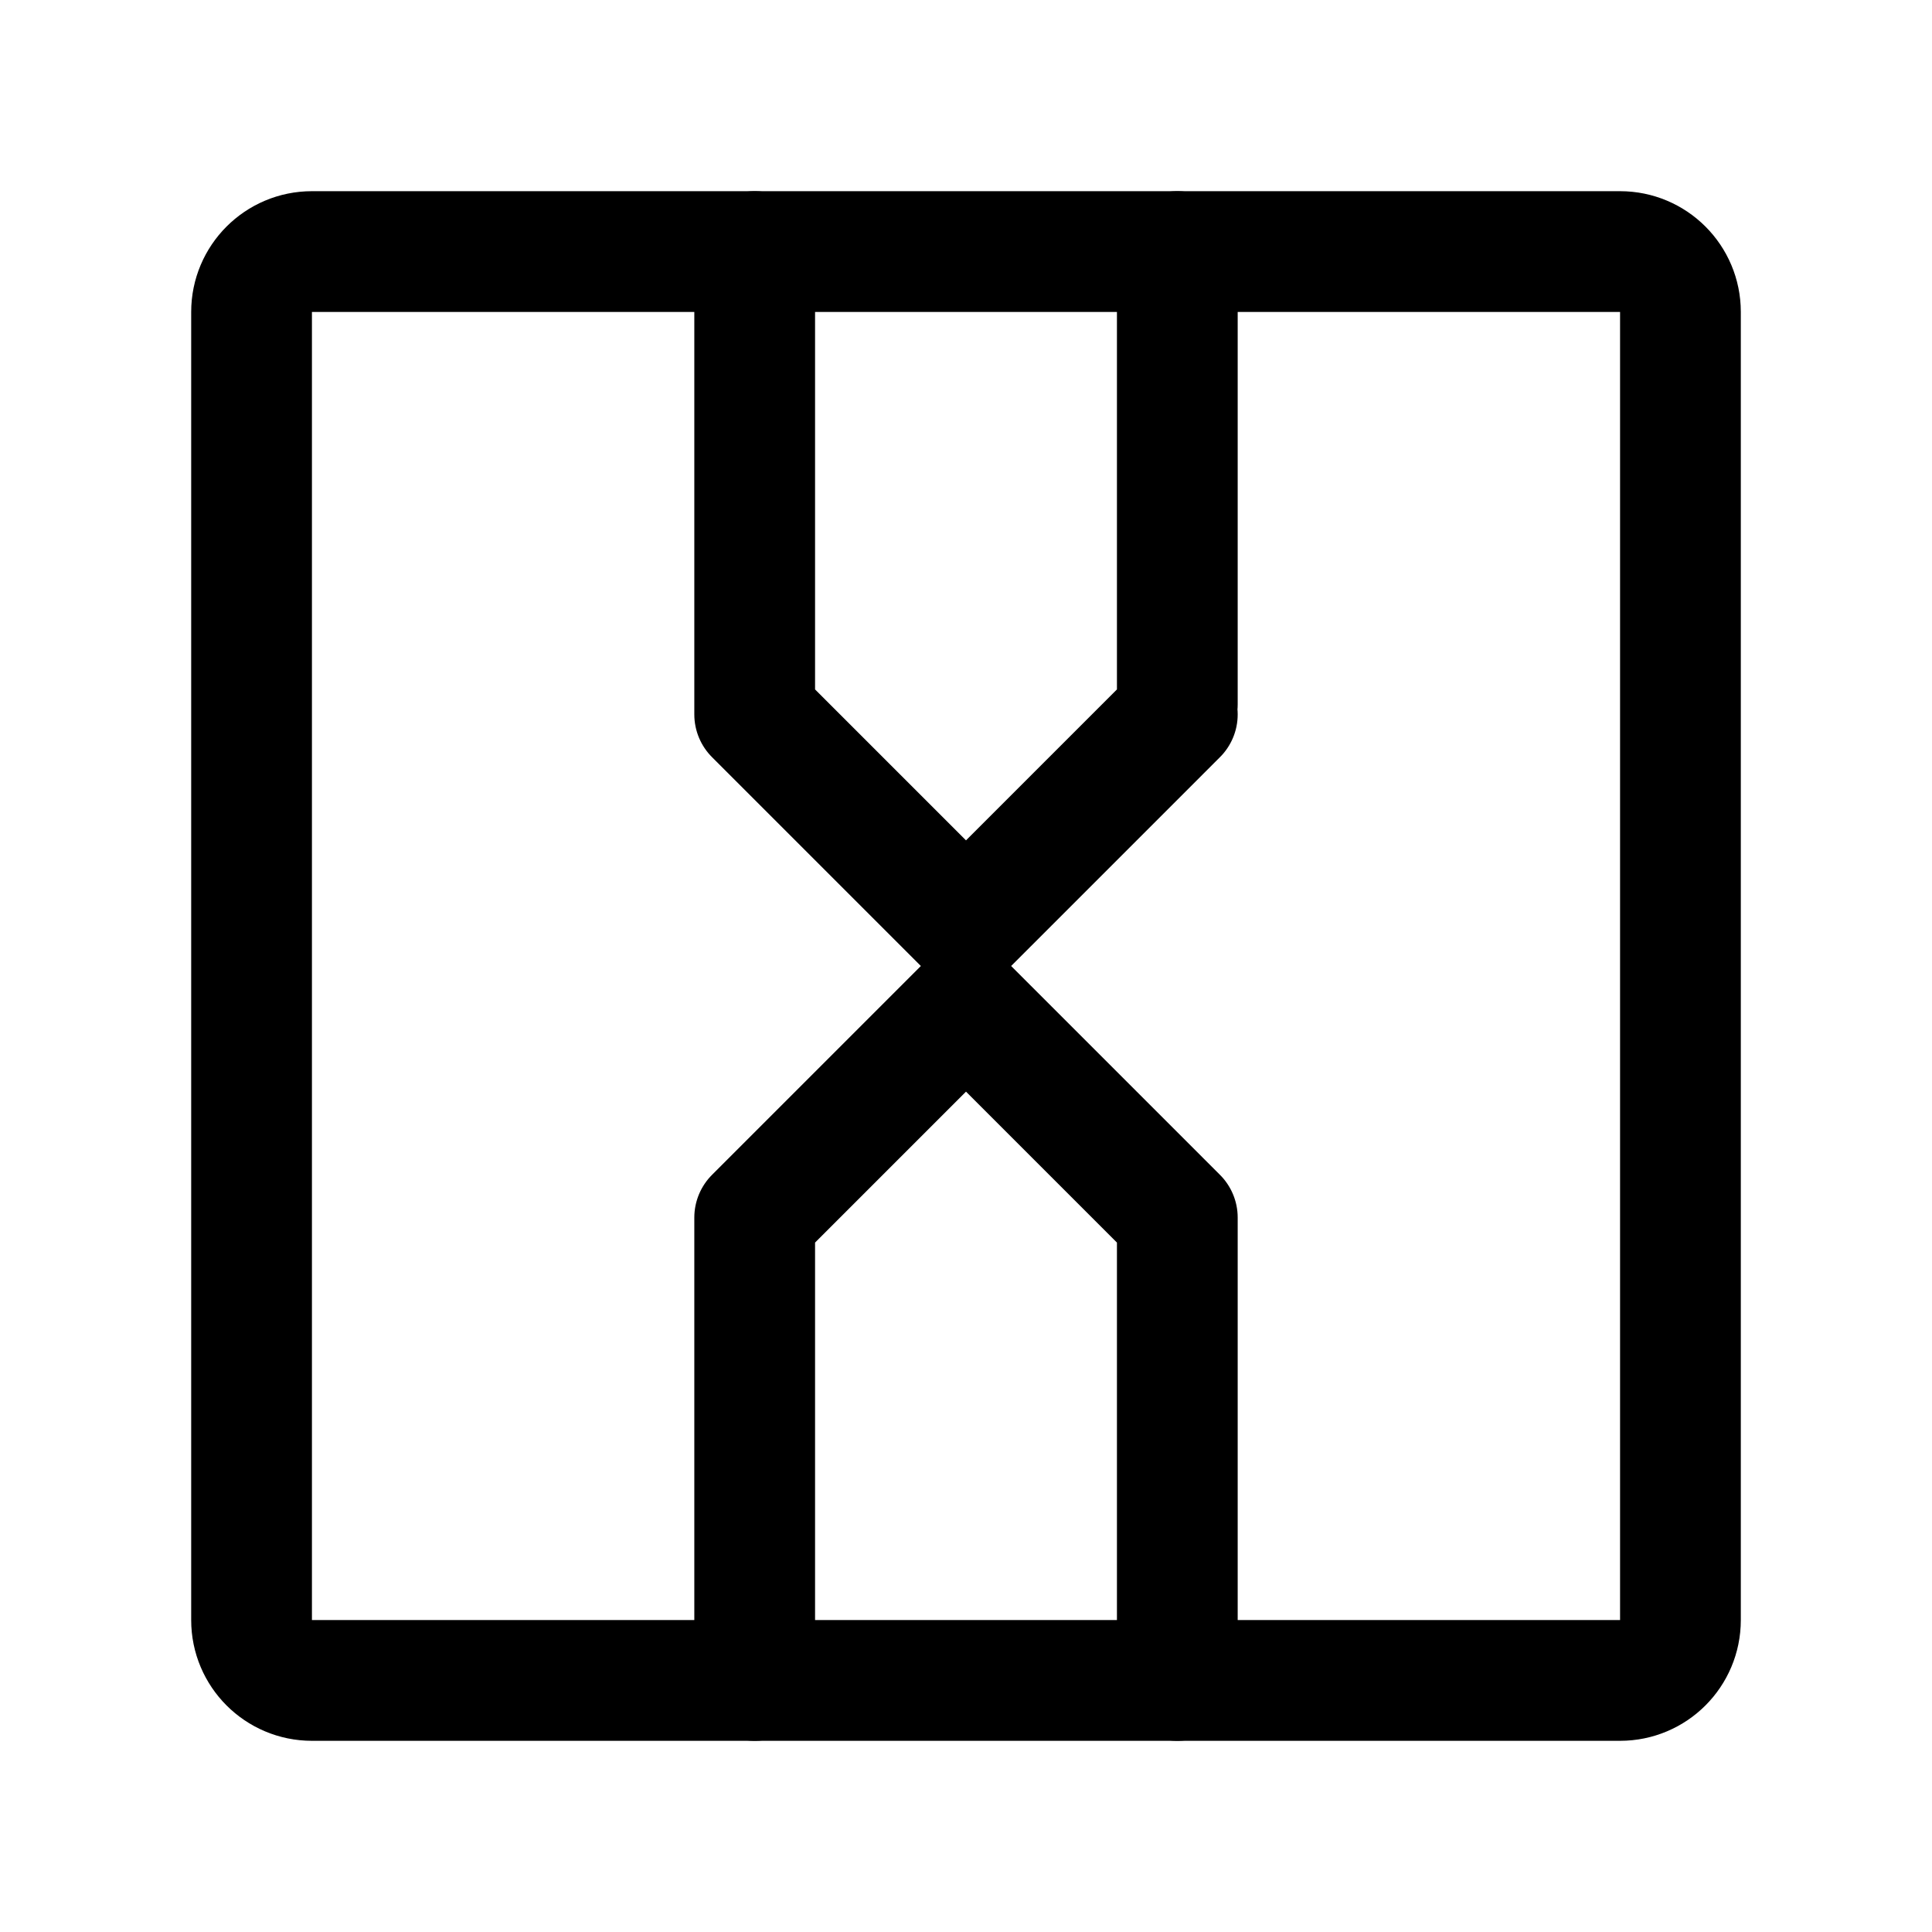
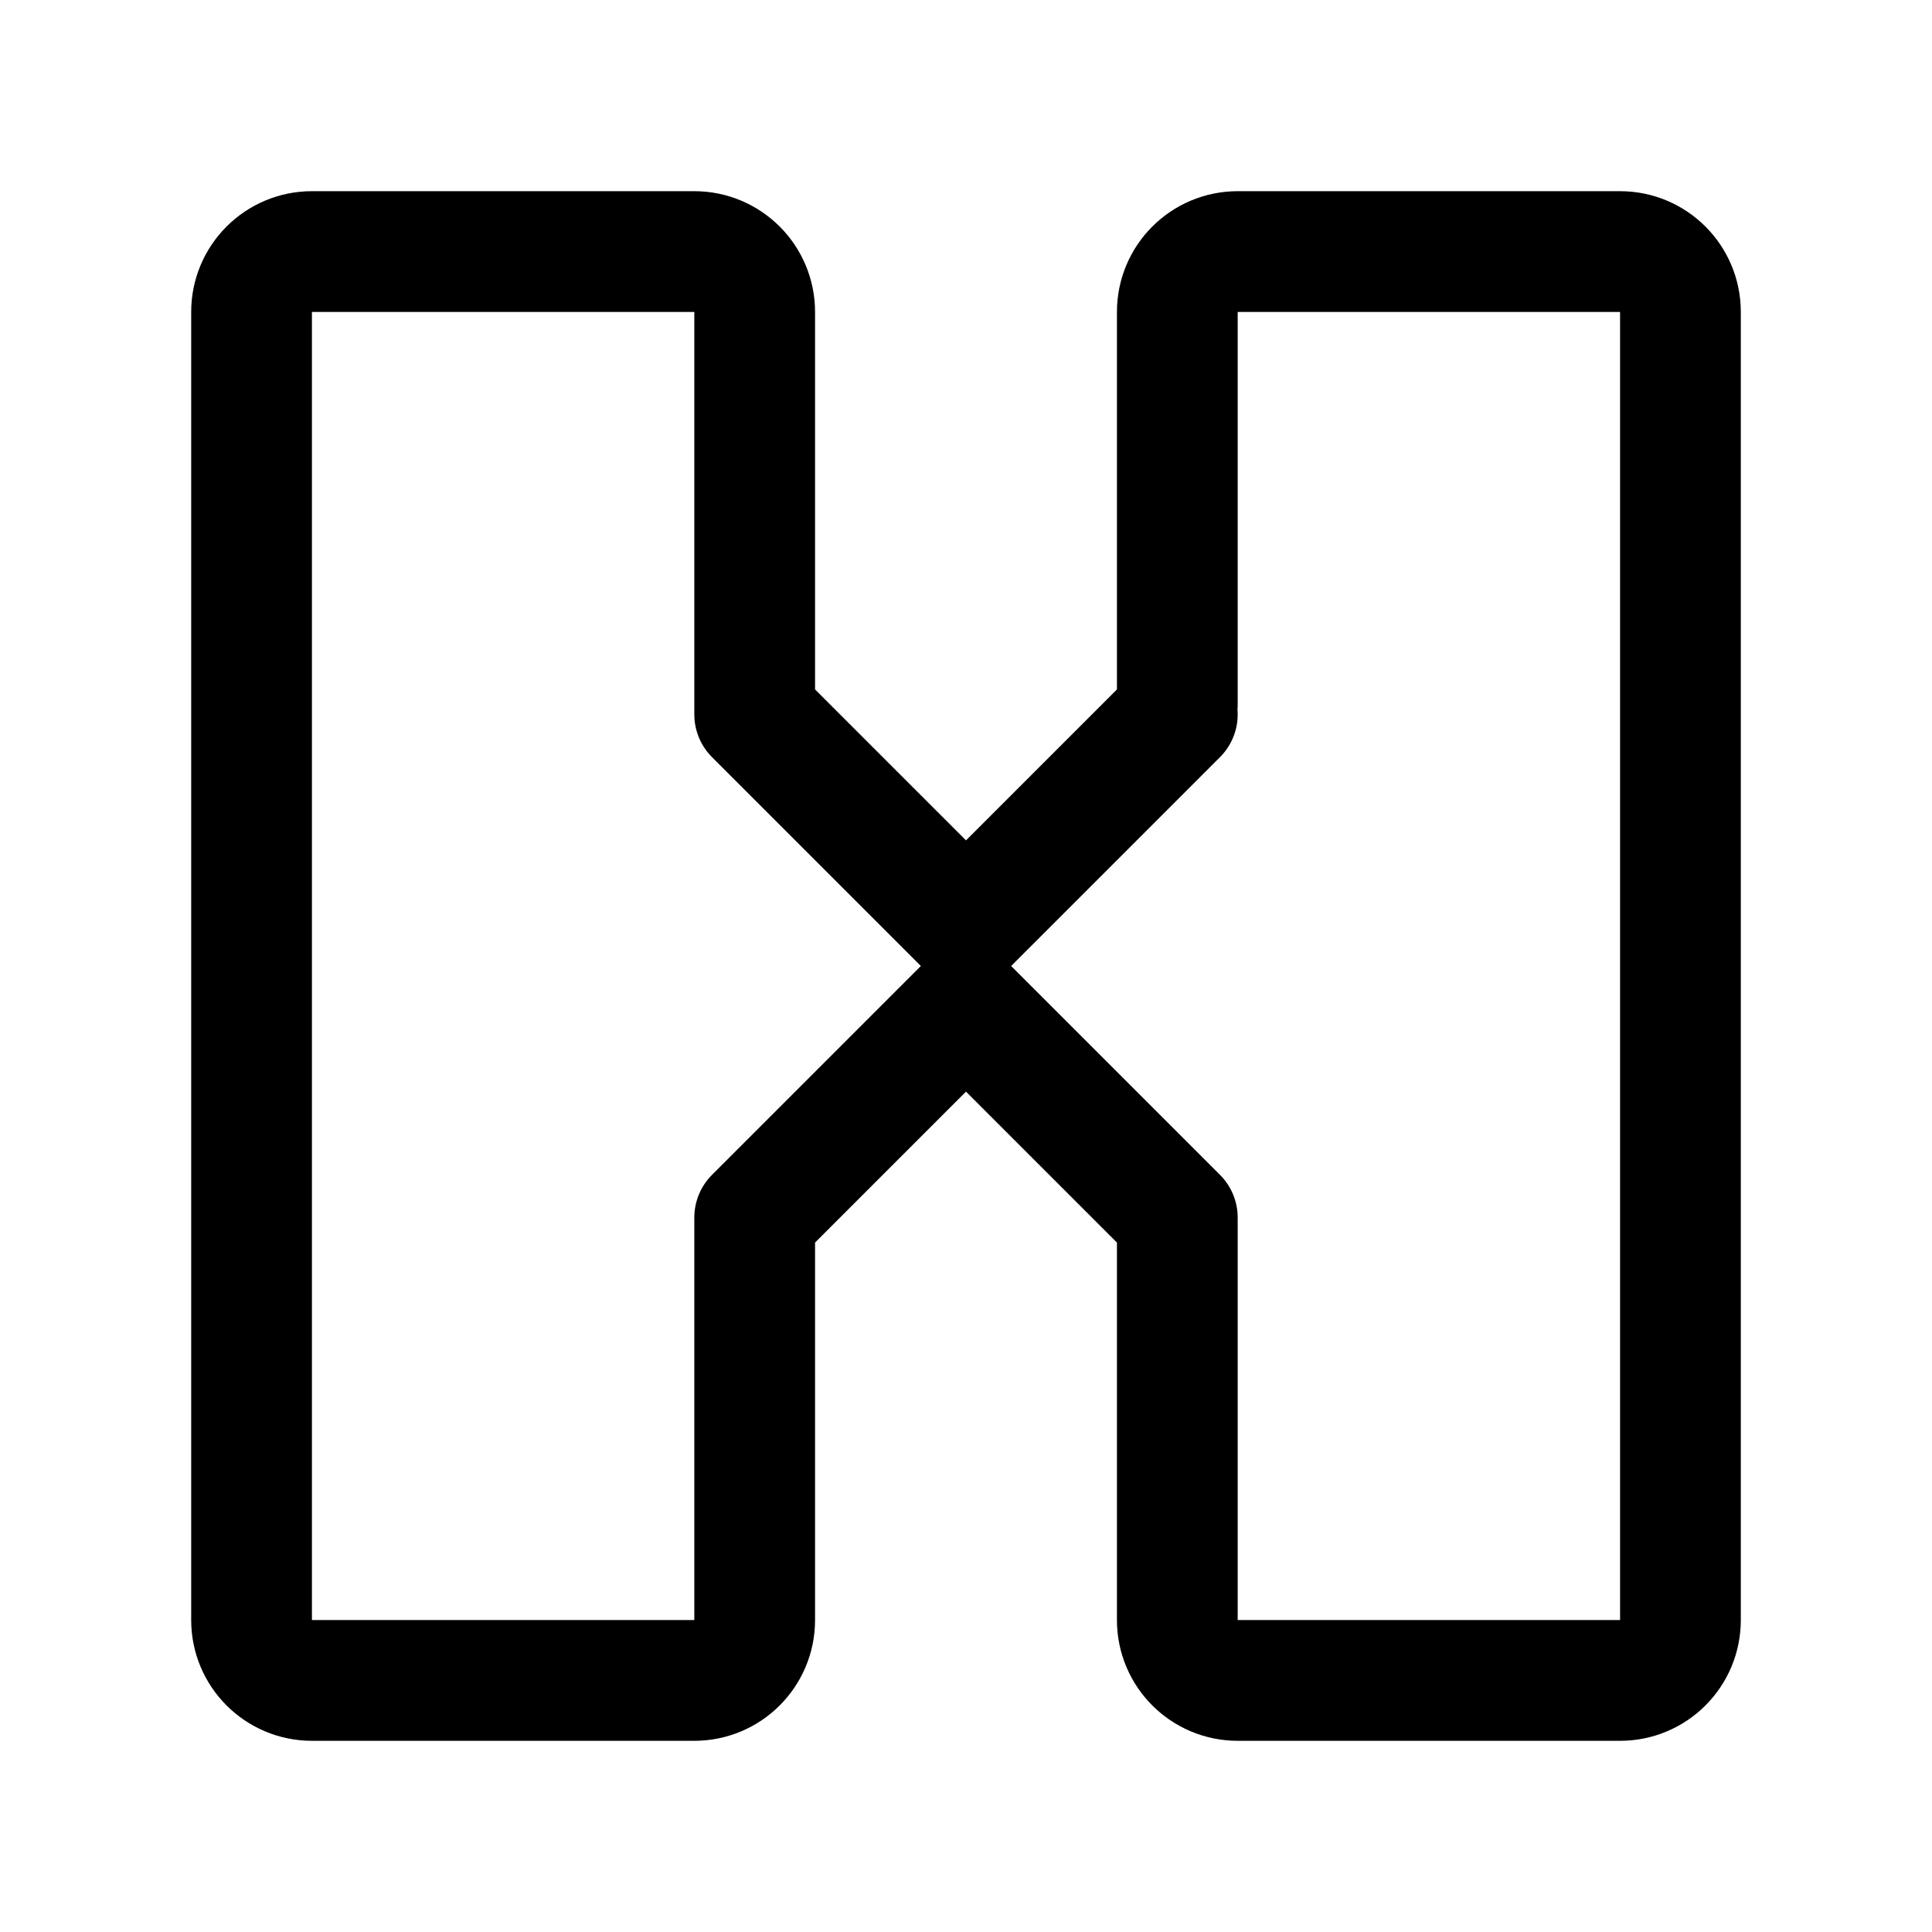
- <svg xmlns="http://www.w3.org/2000/svg" width="192" height="192" fill="none" viewBox="0 0 192 192">
-   <rect width="142" height="142" x="25" y="25" stroke="#000" stroke-linecap="round" stroke-linejoin="round" stroke-width="12" rx="6" />
-   <path stroke="#000" stroke-linecap="round" stroke-linejoin="round" stroke-width="12" d="M75 25v46m42-46v45m0 1L96 92 75 71m42 50-21-21-21 21m0 0v46m42-46v46" />
+ <svg xmlns="http://www.w3.org/2000/svg" width="192" height="192" viewBox="0 0 192 192" fill="none">
+   <path d="M117 71 96 92 75 71m42 50-21-21-21 21m0-50V31a6 6 0 0 0-6-6H31a6 6 0 0 0-6 6v130a6 6 0 0 0 6 6h38a6 6 0 0 0 6-6v-40m42-51V31a6 6 0 0 1 6-6h38a6 6 0 0 1 6 6v130a6 6 0 0 1-6 6h-38a6 6 0 0 1-6-6v-40" stroke="#000" stroke-width="12" stroke-linecap="round" stroke-linejoin="round" />
</svg>
